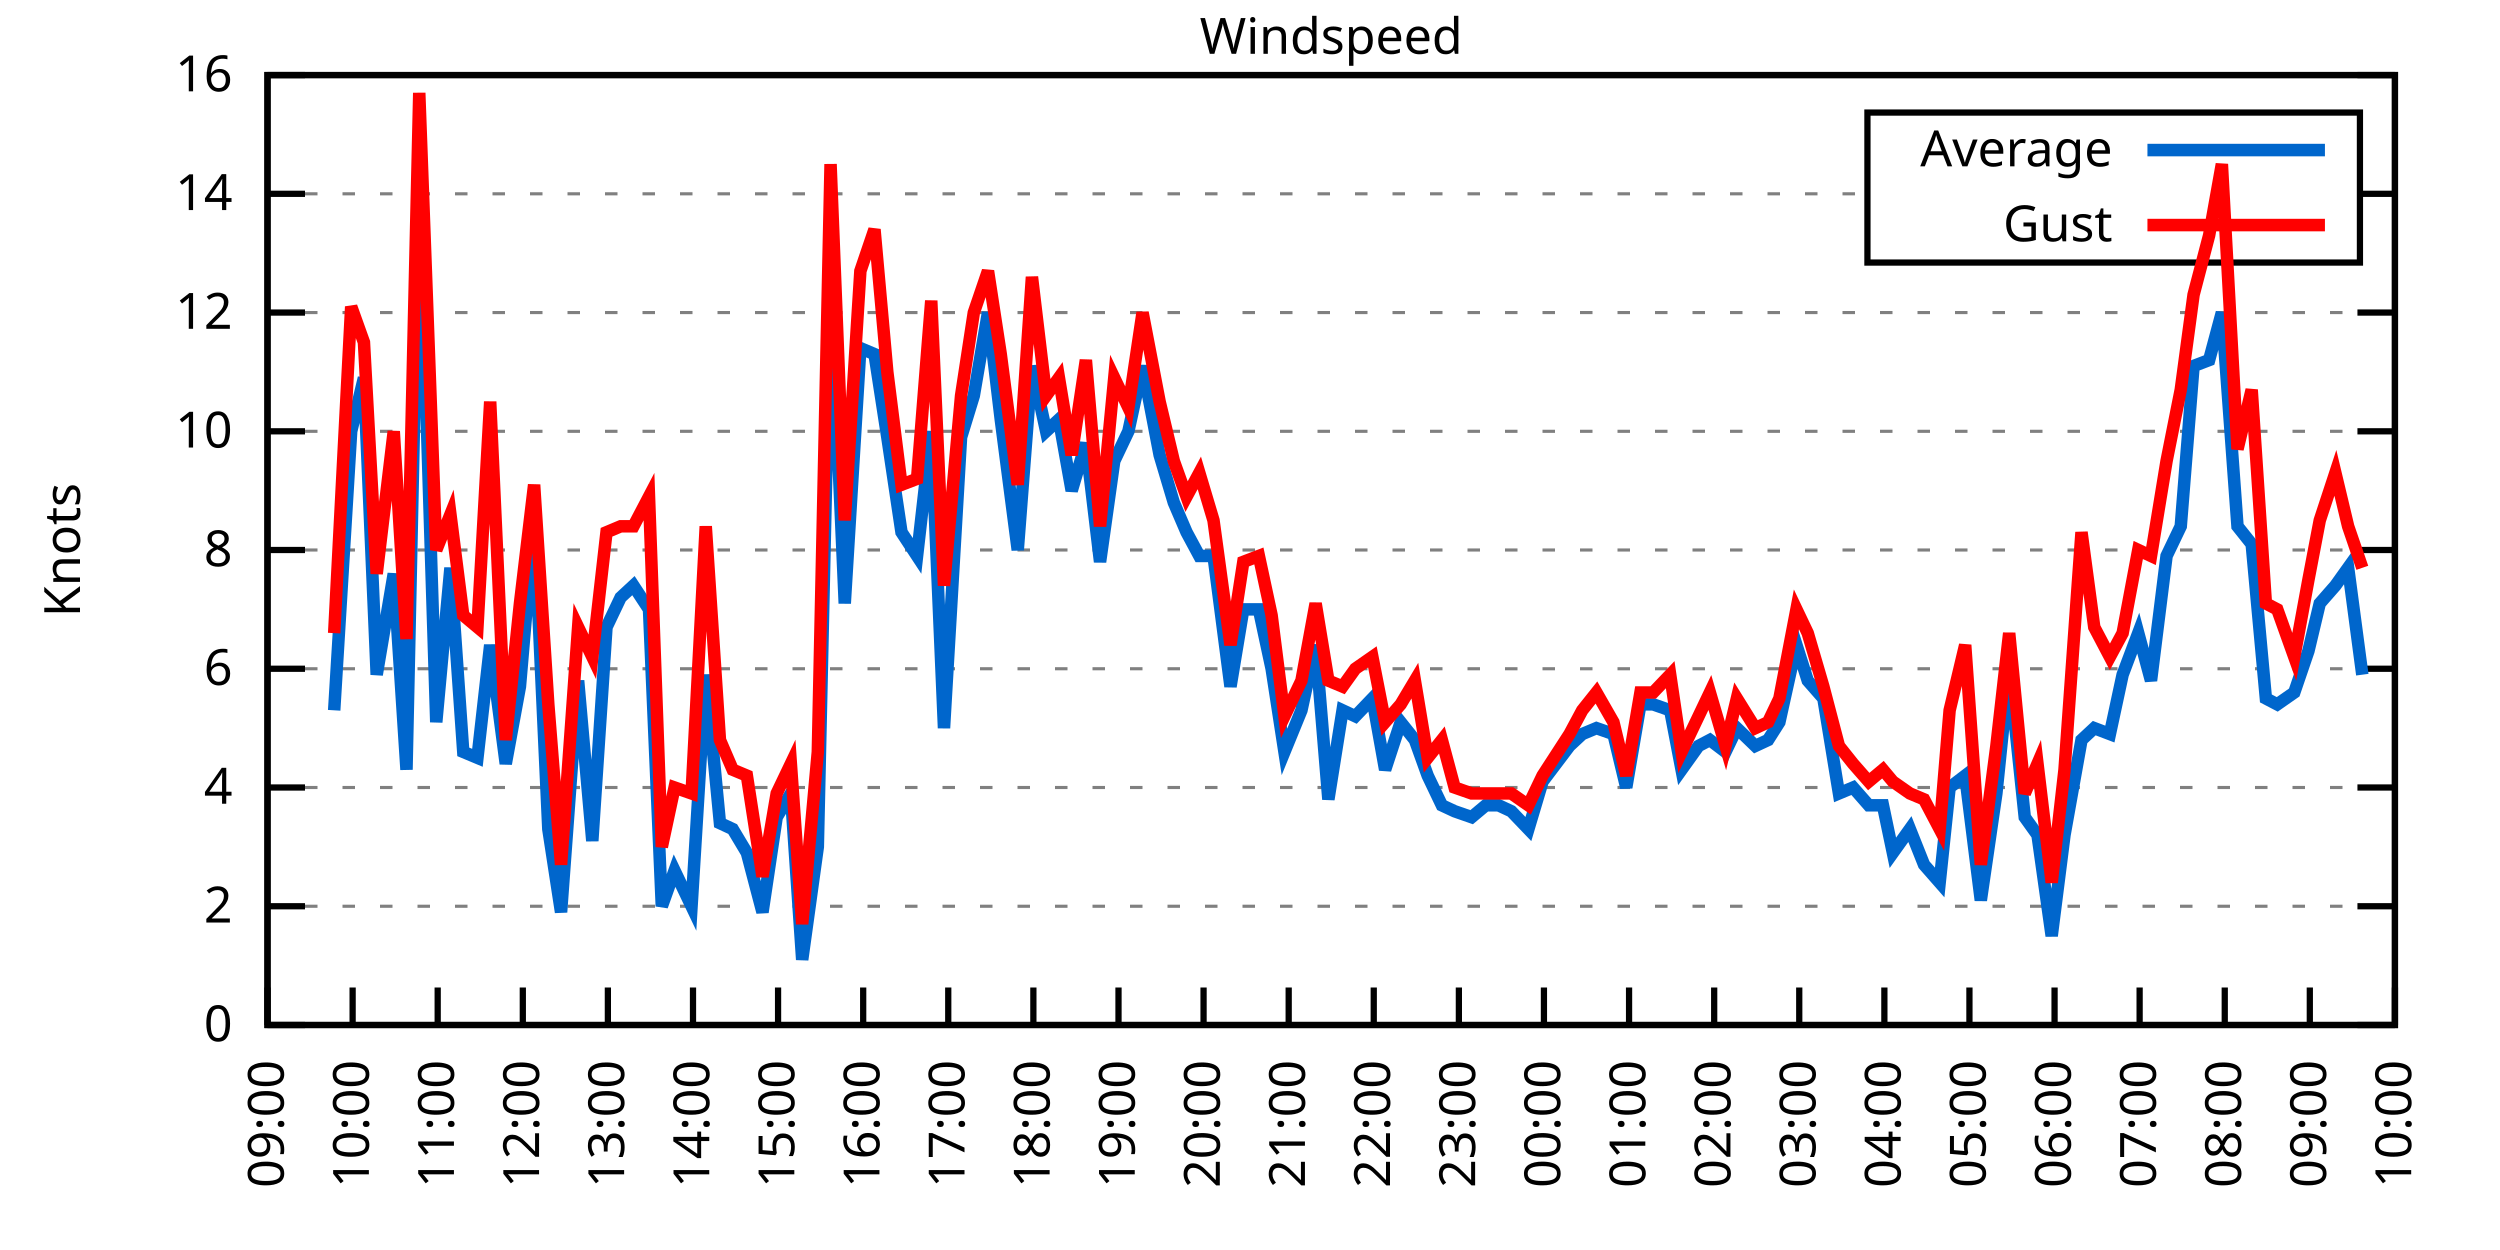
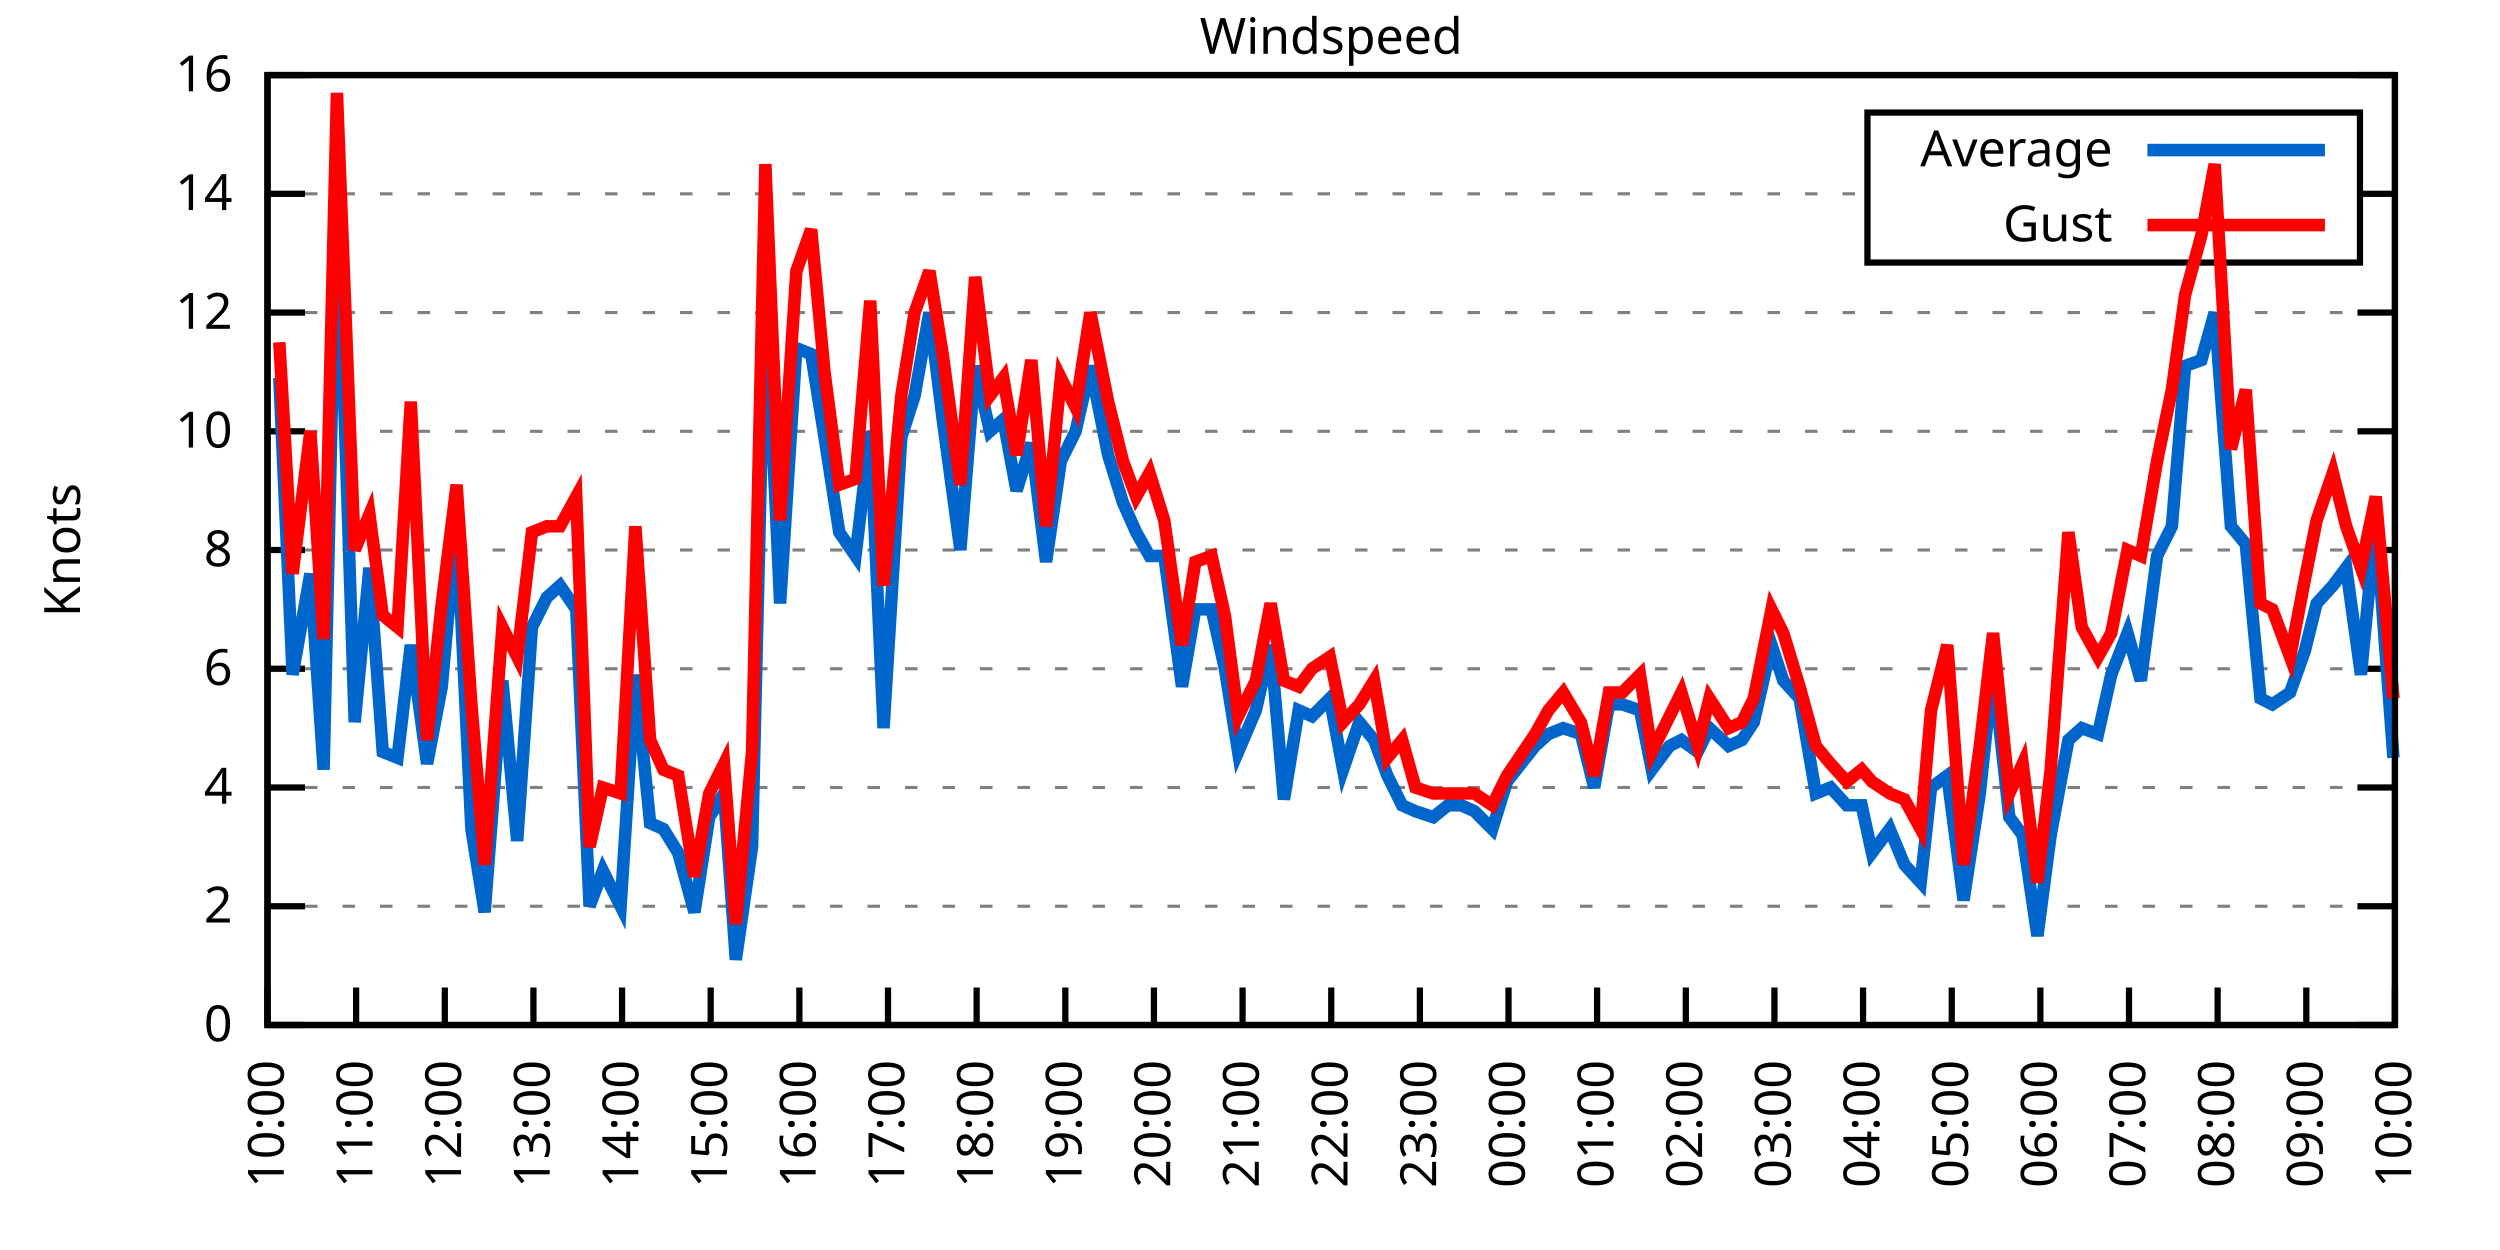
<svg xmlns="http://www.w3.org/2000/svg" xmlns:xlink="http://www.w3.org/1999/xlink" width="400" height="200" viewBox="0 0 400 200">
  <g id="gnuplot_canvas">
    <rect x="0" y="0" width="400" height="200" fill="none" />
    <defs>
      <circle id="gpDot" r="0.5" stroke-width="0.5" stroke="currentColor" />
      <path id="gpPt0" stroke-width="0.333" stroke="currentColor" d="M-1,0 h2 M0,-1 v2" />
      <path id="gpPt1" stroke-width="0.333" stroke="currentColor" d="M-1,-1 L1,1 M1,-1 L-1,1" />
      <path id="gpPt2" stroke-width="0.333" stroke="currentColor" d="M-1,0 L1,0 M0,-1 L0,1 M-1,-1 L1,1 M-1,1 L1,-1" />
      <rect id="gpPt3" stroke-width="0.333" stroke="currentColor" x="-1" y="-1" width="2" height="2" />
      <rect id="gpPt4" stroke-width="0.333" stroke="currentColor" fill="currentColor" x="-1" y="-1" width="2" height="2" />
      <circle id="gpPt5" stroke-width="0.333" stroke="currentColor" cx="0" cy="0" r="1" />
      <use xlink:href="#gpPt5" id="gpPt6" fill="currentColor" stroke="none" />
      <path id="gpPt7" stroke-width="0.333" stroke="currentColor" d="M0,-1.33 L-1.33,0.67 L1.33,0.67 z" />
      <use xlink:href="#gpPt7" id="gpPt8" fill="currentColor" stroke="none" />
      <use xlink:href="#gpPt7" id="gpPt9" stroke="currentColor" transform="rotate(180)" />
      <use xlink:href="#gpPt9" id="gpPt10" fill="currentColor" stroke="none" />
      <use xlink:href="#gpPt3" id="gpPt11" stroke="currentColor" transform="rotate(45)" />
      <use xlink:href="#gpPt11" id="gpPt12" fill="currentColor" stroke="none" />
      <path id="gpPt13" stroke-width="0.333" stroke="currentColor" d="M0,1.330 L1.265,0.411 L0.782,-1.067 L-0.782,-1.076 L-1.265,0.411 z" />
      <use xlink:href="#gpPt13" id="gpPt14" fill="currentColor" stroke="none" />
      <filter id="textbox" filterUnits="objectBoundingBox" x="0" y="0" height="1" width="1">
        <feFlood flood-color="white" flood-opacity="1" result="bgnd" />
        <feComposite in="SourceGraphic" in2="bgnd" operator="atop" />
      </filter>
      <filter id="greybox" filterUnits="objectBoundingBox" x="0" y="0" height="1" width="1">
        <feFlood flood-color="lightgrey" flood-opacity="1" result="grey" />
        <feComposite in="SourceGraphic" in2="grey" operator="atop" />
      </filter>
    </defs>
    <g fill="none" color="white" stroke="currentColor" stroke-width="1.00" stroke-linecap="butt" stroke-linejoin="miter">
</g>
    <g fill="none" color="black" stroke="currentColor" stroke-width="1.00" stroke-linecap="butt" stroke-linejoin="miter">
      <g stroke="none" shape-rendering="crispEdges">
        <polygon fill="rgb(255, 255, 255)" points="42.80,164.00 383.18,164.00 383.18,12.02 42.80,12.02 " />
      </g>
    </g>
    <g fill="none" color="black" stroke="currentColor" stroke-width="1.00" stroke-linecap="butt" stroke-linejoin="miter">
</g>
    <g fill="none" color="black" stroke="black" stroke-width="0.50" stroke-linecap="butt" stroke-linejoin="miter">
</g>
    <g fill="none" color="gray" stroke="currentColor" stroke-width="0.50" stroke-linecap="butt" stroke-linejoin="miter">
      <path stroke="gray" stroke-dasharray="2,4" class="gridline" d="M42.80,164.00 L383.19,164.00  " />
    </g>
    <g fill="none" color="gray" stroke="gray" stroke-width="1.00" stroke-linecap="butt" stroke-linejoin="miter">
</g>
    <g fill="none" color="black" stroke="currentColor" stroke-width="1.00" stroke-linecap="butt" stroke-linejoin="miter">
      <path stroke="black" d="M42.80,164.00 L48.80,164.00 M383.19,164.00 L377.19,164.00  " />
      <g transform="translate(37.20,166.60)" stroke="none" fill="black" font-family="Sans" font-size="8.00" text-anchor="end">
        <text>
          <tspan font-family="Sans"> 0</tspan>
        </text>
      </g>
    </g>
    <g fill="none" color="black" stroke="currentColor" stroke-width="1.00" stroke-linecap="butt" stroke-linejoin="miter">
</g>
    <g fill="none" color="black" stroke="black" stroke-width="0.50" stroke-linecap="butt" stroke-linejoin="miter">
</g>
    <g fill="none" color="gray" stroke="currentColor" stroke-width="0.50" stroke-linecap="butt" stroke-linejoin="miter">
      <path stroke="gray" stroke-dasharray="2,4" class="gridline" d="M42.80,145.00 L383.19,145.00  " />
    </g>
    <g fill="none" color="gray" stroke="gray" stroke-width="1.00" stroke-linecap="butt" stroke-linejoin="miter">
</g>
    <g fill="none" color="black" stroke="currentColor" stroke-width="1.00" stroke-linecap="butt" stroke-linejoin="miter">
      <path stroke="black" d="M42.80,145.00 L48.80,145.00 M383.19,145.00 L377.19,145.00  " />
      <g transform="translate(37.20,147.60)" stroke="none" fill="black" font-family="Sans" font-size="8.00" text-anchor="end">
        <text>
          <tspan font-family="Sans"> 2</tspan>
        </text>
      </g>
    </g>
    <g fill="none" color="black" stroke="currentColor" stroke-width="1.00" stroke-linecap="butt" stroke-linejoin="miter">
</g>
    <g fill="none" color="black" stroke="black" stroke-width="0.50" stroke-linecap="butt" stroke-linejoin="miter">
</g>
    <g fill="none" color="gray" stroke="currentColor" stroke-width="0.50" stroke-linecap="butt" stroke-linejoin="miter">
      <path stroke="gray" stroke-dasharray="2,4" class="gridline" d="M42.80,126.00 L383.19,126.00  " />
    </g>
    <g fill="none" color="gray" stroke="gray" stroke-width="1.00" stroke-linecap="butt" stroke-linejoin="miter">
</g>
    <g fill="none" color="black" stroke="currentColor" stroke-width="1.00" stroke-linecap="butt" stroke-linejoin="miter">
      <path stroke="black" d="M42.80,126.00 L48.80,126.00 M383.19,126.00 L377.19,126.00  " />
      <g transform="translate(37.20,128.60)" stroke="none" fill="black" font-family="Sans" font-size="8.00" text-anchor="end">
        <text>
          <tspan font-family="Sans"> 4</tspan>
        </text>
      </g>
    </g>
    <g fill="none" color="black" stroke="currentColor" stroke-width="1.00" stroke-linecap="butt" stroke-linejoin="miter">
</g>
    <g fill="none" color="black" stroke="black" stroke-width="0.50" stroke-linecap="butt" stroke-linejoin="miter">
</g>
    <g fill="none" color="gray" stroke="currentColor" stroke-width="0.50" stroke-linecap="butt" stroke-linejoin="miter">
      <path stroke="gray" stroke-dasharray="2,4" class="gridline" d="M42.80,107.00 L383.19,107.00  " />
    </g>
    <g fill="none" color="gray" stroke="gray" stroke-width="1.00" stroke-linecap="butt" stroke-linejoin="miter">
</g>
    <g fill="none" color="black" stroke="currentColor" stroke-width="1.00" stroke-linecap="butt" stroke-linejoin="miter">
      <path stroke="black" d="M42.80,107.00 L48.80,107.00 M383.19,107.00 L377.19,107.00  " />
      <g transform="translate(37.20,109.60)" stroke="none" fill="black" font-family="Sans" font-size="8.00" text-anchor="end">
        <text>
          <tspan font-family="Sans"> 6</tspan>
        </text>
      </g>
    </g>
    <g fill="none" color="black" stroke="currentColor" stroke-width="1.00" stroke-linecap="butt" stroke-linejoin="miter">
</g>
    <g fill="none" color="black" stroke="black" stroke-width="0.50" stroke-linecap="butt" stroke-linejoin="miter">
</g>
    <g fill="none" color="gray" stroke="currentColor" stroke-width="0.50" stroke-linecap="butt" stroke-linejoin="miter">
      <path stroke="gray" stroke-dasharray="2,4" class="gridline" d="M42.80,88.00 L383.19,88.00  " />
    </g>
    <g fill="none" color="gray" stroke="gray" stroke-width="1.00" stroke-linecap="butt" stroke-linejoin="miter">
</g>
    <g fill="none" color="black" stroke="currentColor" stroke-width="1.00" stroke-linecap="butt" stroke-linejoin="miter">
      <path stroke="black" d="M42.80,88.00 L48.80,88.00 M383.19,88.00 L377.19,88.00  " />
      <g transform="translate(37.20,90.60)" stroke="none" fill="black" font-family="Sans" font-size="8.00" text-anchor="end">
        <text>
          <tspan font-family="Sans"> 8</tspan>
        </text>
      </g>
    </g>
    <g fill="none" color="black" stroke="currentColor" stroke-width="1.00" stroke-linecap="butt" stroke-linejoin="miter">
</g>
    <g fill="none" color="black" stroke="black" stroke-width="0.50" stroke-linecap="butt" stroke-linejoin="miter">
</g>
    <g fill="none" color="gray" stroke="currentColor" stroke-width="0.50" stroke-linecap="butt" stroke-linejoin="miter">
      <path stroke="gray" stroke-dasharray="2,4" class="gridline" d="M42.80,69.01 L383.19,69.01  " />
    </g>
    <g fill="none" color="gray" stroke="gray" stroke-width="1.00" stroke-linecap="butt" stroke-linejoin="miter">
</g>
    <g fill="none" color="black" stroke="currentColor" stroke-width="1.00" stroke-linecap="butt" stroke-linejoin="miter">
      <path stroke="black" d="M42.80,69.01 L48.80,69.01 M383.19,69.01 L377.19,69.01  " />
      <g transform="translate(37.20,71.61)" stroke="none" fill="black" font-family="Sans" font-size="8.00" text-anchor="end">
        <text>
          <tspan font-family="Sans"> 10</tspan>
        </text>
      </g>
    </g>
    <g fill="none" color="black" stroke="currentColor" stroke-width="1.00" stroke-linecap="butt" stroke-linejoin="miter">
</g>
    <g fill="none" color="black" stroke="black" stroke-width="0.50" stroke-linecap="butt" stroke-linejoin="miter">
</g>
    <g fill="none" color="gray" stroke="currentColor" stroke-width="0.50" stroke-linecap="butt" stroke-linejoin="miter">
      <path stroke="gray" stroke-dasharray="2,4" class="gridline" d="M42.80,50.01 L383.19,50.01  " />
    </g>
    <g fill="none" color="gray" stroke="gray" stroke-width="1.00" stroke-linecap="butt" stroke-linejoin="miter">
</g>
    <g fill="none" color="black" stroke="currentColor" stroke-width="1.00" stroke-linecap="butt" stroke-linejoin="miter">
      <path stroke="black" d="M42.80,50.01 L48.80,50.01 M383.19,50.01 L377.19,50.01  " />
      <g transform="translate(37.20,52.61)" stroke="none" fill="black" font-family="Sans" font-size="8.00" text-anchor="end">
        <text>
          <tspan font-family="Sans"> 12</tspan>
        </text>
      </g>
    </g>
    <g fill="none" color="black" stroke="currentColor" stroke-width="1.00" stroke-linecap="butt" stroke-linejoin="miter">
</g>
    <g fill="none" color="black" stroke="black" stroke-width="0.50" stroke-linecap="butt" stroke-linejoin="miter">
</g>
    <g fill="none" color="gray" stroke="currentColor" stroke-width="0.50" stroke-linecap="butt" stroke-linejoin="miter">
      <path stroke="gray" stroke-dasharray="2,4" class="gridline" d="M42.80,31.01 L298.79,31.01 M377.59,31.01 L383.19,31.01  " />
    </g>
    <g fill="none" color="gray" stroke="gray" stroke-width="1.00" stroke-linecap="butt" stroke-linejoin="miter">
</g>
    <g fill="none" color="black" stroke="currentColor" stroke-width="1.00" stroke-linecap="butt" stroke-linejoin="miter">
      <path stroke="black" d="M42.80,31.01 L48.80,31.01 M383.19,31.01 L377.19,31.01  " />
      <g transform="translate(37.20,33.61)" stroke="none" fill="black" font-family="Sans" font-size="8.00" text-anchor="end">
        <text>
          <tspan font-family="Sans"> 14</tspan>
        </text>
      </g>
    </g>
    <g fill="none" color="black" stroke="currentColor" stroke-width="1.00" stroke-linecap="butt" stroke-linejoin="miter">
</g>
    <g fill="none" color="black" stroke="black" stroke-width="0.50" stroke-linecap="butt" stroke-linejoin="miter">
</g>
    <g fill="none" color="gray" stroke="currentColor" stroke-width="0.50" stroke-linecap="butt" stroke-linejoin="miter">
      <path stroke="gray" stroke-dasharray="2,4" class="gridline" d="M42.80,12.01 L383.19,12.01  " />
    </g>
    <g fill="none" color="gray" stroke="gray" stroke-width="1.00" stroke-linecap="butt" stroke-linejoin="miter">
</g>
    <g fill="none" color="black" stroke="currentColor" stroke-width="1.00" stroke-linecap="butt" stroke-linejoin="miter">
      <path stroke="black" d="M42.80,12.01 L48.80,12.01 M383.19,12.01 L377.19,12.01  " />
      <g transform="translate(37.20,14.61)" stroke="none" fill="black" font-family="Sans" font-size="8.00" text-anchor="end">
        <text>
          <tspan font-family="Sans"> 16</tspan>
        </text>
      </g>
    </g>
    <g fill="none" color="black" stroke="currentColor" stroke-width="1.00" stroke-linecap="butt" stroke-linejoin="miter">
      <path stroke="black" d="M42.80,164.00 L42.80,158.00  " />
      <g transform="translate(45.40,169.60) rotate(270.00)" stroke="none" fill="black" font-family="Sans" font-size="8.00" text-anchor="end">
        <text>
-           <tspan font-family="Sans">09:00</tspan>
-         </text>
-       </g>
-     </g>
-     <g fill="none" color="black" stroke="currentColor" stroke-width="1.00" stroke-linecap="butt" stroke-linejoin="miter">
-       <path stroke="black" d="M56.42,164.00 L56.42,158.00  " />
-       <g transform="translate(59.02,169.60) rotate(270.00)" stroke="none" fill="black" font-family="Sans" font-size="8.00" text-anchor="end">
-         <text>
          <tspan font-family="Sans">10:00</tspan>
        </text>
      </g>
    </g>
    <g fill="none" color="black" stroke="currentColor" stroke-width="1.00" stroke-linecap="butt" stroke-linejoin="miter">
-       <path stroke="black" d="M70.03,164.00 L70.03,158.00  " />
-       <g transform="translate(72.63,169.60) rotate(270.00)" stroke="none" fill="black" font-family="Sans" font-size="8.00" text-anchor="end">
+       <path stroke="black" d="M56.98,164.00 L56.98,158.00  " />
+       <g transform="translate(59.58,169.60) rotate(270.00)" stroke="none" fill="black" font-family="Sans" font-size="8.00" text-anchor="end">
        <text>
          <tspan font-family="Sans">11:00</tspan>
        </text>
      </g>
    </g>
    <g fill="none" color="black" stroke="currentColor" stroke-width="1.00" stroke-linecap="butt" stroke-linejoin="miter">
-       <path stroke="black" d="M83.65,164.00 L83.65,158.00  " />
-       <g transform="translate(86.25,169.60) rotate(270.00)" stroke="none" fill="black" font-family="Sans" font-size="8.00" text-anchor="end">
+       <path stroke="black" d="M71.17,164.00 L71.17,158.00  " />
+       <g transform="translate(73.77,169.60) rotate(270.00)" stroke="none" fill="black" font-family="Sans" font-size="8.00" text-anchor="end">
        <text>
          <tspan font-family="Sans">12:00</tspan>
        </text>
      </g>
    </g>
    <g fill="none" color="black" stroke="currentColor" stroke-width="1.00" stroke-linecap="butt" stroke-linejoin="miter">
-       <path stroke="black" d="M97.26,164.00 L97.26,158.00  " />
-       <g transform="translate(99.86,169.60) rotate(270.00)" stroke="none" fill="black" font-family="Sans" font-size="8.00" text-anchor="end">
+       <path stroke="black" d="M85.35,164.00 L85.35,158.00  " />
+       <g transform="translate(87.95,169.60) rotate(270.00)" stroke="none" fill="black" font-family="Sans" font-size="8.00" text-anchor="end">
        <text>
          <tspan font-family="Sans">13:00</tspan>
        </text>
      </g>
    </g>
    <g fill="none" color="black" stroke="currentColor" stroke-width="1.00" stroke-linecap="butt" stroke-linejoin="miter">
-       <path stroke="black" d="M110.88,164.00 L110.88,158.00  " />
-       <g transform="translate(113.48,169.60) rotate(270.00)" stroke="none" fill="black" font-family="Sans" font-size="8.00" text-anchor="end">
+       <path stroke="black" d="M99.53,164.00 L99.53,158.00  " />
+       <g transform="translate(102.13,169.60) rotate(270.00)" stroke="none" fill="black" font-family="Sans" font-size="8.00" text-anchor="end">
        <text>
          <tspan font-family="Sans">14:00</tspan>
        </text>
      </g>
    </g>
    <g fill="none" color="black" stroke="currentColor" stroke-width="1.00" stroke-linecap="butt" stroke-linejoin="miter">
-       <path stroke="black" d="M124.49,164.00 L124.49,158.00  " />
-       <g transform="translate(127.09,169.60) rotate(270.00)" stroke="none" fill="black" font-family="Sans" font-size="8.00" text-anchor="end">
+       <path stroke="black" d="M113.71,164.00 L113.71,158.00  " />
+       <g transform="translate(116.31,169.60) rotate(270.00)" stroke="none" fill="black" font-family="Sans" font-size="8.00" text-anchor="end">
        <text>
          <tspan font-family="Sans">15:00</tspan>
        </text>
      </g>
    </g>
    <g fill="none" color="black" stroke="currentColor" stroke-width="1.00" stroke-linecap="butt" stroke-linejoin="miter">
-       <path stroke="black" d="M138.11,164.00 L138.11,158.00  " />
-       <g transform="translate(140.71,169.60) rotate(270.00)" stroke="none" fill="black" font-family="Sans" font-size="8.00" text-anchor="end">
+       <path stroke="black" d="M127.90,164.00 L127.90,158.00  " />
+       <g transform="translate(130.50,169.60) rotate(270.00)" stroke="none" fill="black" font-family="Sans" font-size="8.00" text-anchor="end">
        <text>
          <tspan font-family="Sans">16:00</tspan>
        </text>
      </g>
    </g>
    <g fill="none" color="black" stroke="currentColor" stroke-width="1.00" stroke-linecap="butt" stroke-linejoin="miter">
-       <path stroke="black" d="M151.72,164.00 L151.72,158.00  " />
-       <g transform="translate(154.32,169.60) rotate(270.00)" stroke="none" fill="black" font-family="Sans" font-size="8.00" text-anchor="end">
+       <path stroke="black" d="M142.08,164.00 L142.08,158.00  " />
+       <g transform="translate(144.68,169.60) rotate(270.00)" stroke="none" fill="black" font-family="Sans" font-size="8.00" text-anchor="end">
        <text>
          <tspan font-family="Sans">17:00</tspan>
        </text>
      </g>
    </g>
    <g fill="none" color="black" stroke="currentColor" stroke-width="1.00" stroke-linecap="butt" stroke-linejoin="miter">
-       <path stroke="black" d="M165.34,164.00 L165.34,158.00  " />
-       <g transform="translate(167.94,169.60) rotate(270.00)" stroke="none" fill="black" font-family="Sans" font-size="8.00" text-anchor="end">
+       <path stroke="black" d="M156.26,164.00 L156.26,158.00  " />
+       <g transform="translate(158.86,169.60) rotate(270.00)" stroke="none" fill="black" font-family="Sans" font-size="8.00" text-anchor="end">
        <text>
          <tspan font-family="Sans">18:00</tspan>
        </text>
      </g>
    </g>
    <g fill="none" color="black" stroke="currentColor" stroke-width="1.00" stroke-linecap="butt" stroke-linejoin="miter">
-       <path stroke="black" d="M178.96,164.00 L178.96,158.00  " />
-       <g transform="translate(181.56,169.60) rotate(270.00)" stroke="none" fill="black" font-family="Sans" font-size="8.00" text-anchor="end">
+       <path stroke="black" d="M170.45,164.00 L170.45,158.00  " />
+       <g transform="translate(173.05,169.60) rotate(270.00)" stroke="none" fill="black" font-family="Sans" font-size="8.00" text-anchor="end">
        <text>
          <tspan font-family="Sans">19:00</tspan>
        </text>
      </g>
    </g>
    <g fill="none" color="black" stroke="currentColor" stroke-width="1.00" stroke-linecap="butt" stroke-linejoin="miter">
-       <path stroke="black" d="M192.57,164.00 L192.57,158.00  " />
-       <g transform="translate(195.17,169.60) rotate(270.00)" stroke="none" fill="black" font-family="Sans" font-size="8.00" text-anchor="end">
+       <path stroke="black" d="M184.63,164.00 L184.63,158.00  " />
+       <g transform="translate(187.23,169.60) rotate(270.00)" stroke="none" fill="black" font-family="Sans" font-size="8.00" text-anchor="end">
        <text>
          <tspan font-family="Sans">20:00</tspan>
        </text>
      </g>
    </g>
    <g fill="none" color="black" stroke="currentColor" stroke-width="1.00" stroke-linecap="butt" stroke-linejoin="miter">
-       <path stroke="black" d="M206.19,164.00 L206.19,158.00  " />
-       <g transform="translate(208.79,169.60) rotate(270.00)" stroke="none" fill="black" font-family="Sans" font-size="8.00" text-anchor="end">
+       <path stroke="black" d="M198.81,164.00 L198.81,158.00  " />
+       <g transform="translate(201.41,169.60) rotate(270.00)" stroke="none" fill="black" font-family="Sans" font-size="8.00" text-anchor="end">
        <text>
          <tspan font-family="Sans">21:00</tspan>
        </text>
      </g>
    </g>
    <g fill="none" color="black" stroke="currentColor" stroke-width="1.00" stroke-linecap="butt" stroke-linejoin="miter">
-       <path stroke="black" d="M219.80,164.00 L219.80,158.00  " />
-       <g transform="translate(222.40,169.60) rotate(270.00)" stroke="none" fill="black" font-family="Sans" font-size="8.00" text-anchor="end">
+       <path stroke="black" d="M213.00,164.00 L213.00,158.00  " />
+       <g transform="translate(215.60,169.60) rotate(270.00)" stroke="none" fill="black" font-family="Sans" font-size="8.00" text-anchor="end">
        <text>
          <tspan font-family="Sans">22:00</tspan>
        </text>
      </g>
    </g>
    <g fill="none" color="black" stroke="currentColor" stroke-width="1.00" stroke-linecap="butt" stroke-linejoin="miter">
-       <path stroke="black" d="M233.42,164.00 L233.42,158.00  " />
-       <g transform="translate(236.02,169.60) rotate(270.00)" stroke="none" fill="black" font-family="Sans" font-size="8.00" text-anchor="end">
+       <path stroke="black" d="M227.18,164.00 L227.18,158.00  " />
+       <g transform="translate(229.78,169.60) rotate(270.00)" stroke="none" fill="black" font-family="Sans" font-size="8.00" text-anchor="end">
        <text>
          <tspan font-family="Sans">23:00</tspan>
        </text>
      </g>
    </g>
    <g fill="none" color="black" stroke="currentColor" stroke-width="1.00" stroke-linecap="butt" stroke-linejoin="miter">
-       <path stroke="black" d="M247.03,164.00 L247.03,158.00  " />
-       <g transform="translate(249.63,169.60) rotate(270.00)" stroke="none" fill="black" font-family="Sans" font-size="8.00" text-anchor="end">
+       <path stroke="black" d="M241.36,164.00 L241.36,158.00  " />
+       <g transform="translate(243.96,169.60) rotate(270.00)" stroke="none" fill="black" font-family="Sans" font-size="8.00" text-anchor="end">
        <text>
          <tspan font-family="Sans">00:00</tspan>
        </text>
      </g>
    </g>
    <g fill="none" color="black" stroke="currentColor" stroke-width="1.00" stroke-linecap="butt" stroke-linejoin="miter">
-       <path stroke="black" d="M260.65,164.00 L260.65,158.00  " />
-       <g transform="translate(263.25,169.60) rotate(270.00)" stroke="none" fill="black" font-family="Sans" font-size="8.00" text-anchor="end">
+       <path stroke="black" d="M255.54,164.00 L255.54,158.00  " />
+       <g transform="translate(258.14,169.60) rotate(270.00)" stroke="none" fill="black" font-family="Sans" font-size="8.00" text-anchor="end">
        <text>
          <tspan font-family="Sans">01:00</tspan>
        </text>
      </g>
    </g>
    <g fill="none" color="black" stroke="currentColor" stroke-width="1.00" stroke-linecap="butt" stroke-linejoin="miter">
-       <path stroke="black" d="M274.27,164.00 L274.27,158.00  " />
-       <g transform="translate(276.87,169.60) rotate(270.00)" stroke="none" fill="black" font-family="Sans" font-size="8.00" text-anchor="end">
+       <path stroke="black" d="M269.73,164.00 L269.73,158.00  " />
+       <g transform="translate(272.33,169.60) rotate(270.00)" stroke="none" fill="black" font-family="Sans" font-size="8.00" text-anchor="end">
        <text>
          <tspan font-family="Sans">02:00</tspan>
        </text>
      </g>
    </g>
    <g fill="none" color="black" stroke="currentColor" stroke-width="1.00" stroke-linecap="butt" stroke-linejoin="miter">
-       <path stroke="black" d="M287.88,164.00 L287.88,158.00  " />
-       <g transform="translate(290.48,169.60) rotate(270.00)" stroke="none" fill="black" font-family="Sans" font-size="8.00" text-anchor="end">
+       <path stroke="black" d="M283.91,164.00 L283.91,158.00  " />
+       <g transform="translate(286.51,169.60) rotate(270.00)" stroke="none" fill="black" font-family="Sans" font-size="8.00" text-anchor="end">
        <text>
          <tspan font-family="Sans">03:00</tspan>
        </text>
      </g>
    </g>
    <g fill="none" color="black" stroke="currentColor" stroke-width="1.00" stroke-linecap="butt" stroke-linejoin="miter">
-       <path stroke="black" d="M301.50,164.00 L301.50,158.00  " />
-       <g transform="translate(304.10,169.60) rotate(270.00)" stroke="none" fill="black" font-family="Sans" font-size="8.00" text-anchor="end">
+       <path stroke="black" d="M298.09,164.00 L298.09,158.00  " />
+       <g transform="translate(300.69,169.60) rotate(270.00)" stroke="none" fill="black" font-family="Sans" font-size="8.00" text-anchor="end">
        <text>
          <tspan font-family="Sans">04:00</tspan>
        </text>
      </g>
    </g>
    <g fill="none" color="black" stroke="currentColor" stroke-width="1.00" stroke-linecap="butt" stroke-linejoin="miter">
-       <path stroke="black" d="M315.11,164.00 L315.11,158.00  " />
-       <g transform="translate(317.71,169.60) rotate(270.00)" stroke="none" fill="black" font-family="Sans" font-size="8.00" text-anchor="end">
+       <path stroke="black" d="M312.28,164.00 L312.28,158.00  " />
+       <g transform="translate(314.88,169.60) rotate(270.00)" stroke="none" fill="black" font-family="Sans" font-size="8.00" text-anchor="end">
        <text>
          <tspan font-family="Sans">05:00</tspan>
        </text>
      </g>
    </g>
    <g fill="none" color="black" stroke="currentColor" stroke-width="1.00" stroke-linecap="butt" stroke-linejoin="miter">
-       <path stroke="black" d="M328.73,164.00 L328.73,158.00  " />
-       <g transform="translate(331.33,169.60) rotate(270.00)" stroke="none" fill="black" font-family="Sans" font-size="8.00" text-anchor="end">
+       <path stroke="black" d="M326.46,164.00 L326.46,158.00  " />
+       <g transform="translate(329.06,169.60) rotate(270.00)" stroke="none" fill="black" font-family="Sans" font-size="8.00" text-anchor="end">
        <text>
          <tspan font-family="Sans">06:00</tspan>
        </text>
      </g>
    </g>
    <g fill="none" color="black" stroke="currentColor" stroke-width="1.00" stroke-linecap="butt" stroke-linejoin="miter">
-       <path stroke="black" d="M342.34,164.00 L342.34,158.00  " />
-       <g transform="translate(344.94,169.60) rotate(270.00)" stroke="none" fill="black" font-family="Sans" font-size="8.00" text-anchor="end">
+       <path stroke="black" d="M340.64,164.00 L340.64,158.00  " />
+       <g transform="translate(343.24,169.60) rotate(270.00)" stroke="none" fill="black" font-family="Sans" font-size="8.00" text-anchor="end">
        <text>
          <tspan font-family="Sans">07:00</tspan>
        </text>
      </g>
    </g>
    <g fill="none" color="black" stroke="currentColor" stroke-width="1.00" stroke-linecap="butt" stroke-linejoin="miter">
-       <path stroke="black" d="M355.96,164.00 L355.96,158.00  " />
-       <g transform="translate(358.56,169.60) rotate(270.00)" stroke="none" fill="black" font-family="Sans" font-size="8.00" text-anchor="end">
+       <path stroke="black" d="M354.82,164.00 L354.82,158.00  " />
+       <g transform="translate(357.42,169.60) rotate(270.00)" stroke="none" fill="black" font-family="Sans" font-size="8.00" text-anchor="end">
        <text>
          <tspan font-family="Sans">08:00</tspan>
        </text>
      </g>
    </g>
    <g fill="none" color="black" stroke="currentColor" stroke-width="1.00" stroke-linecap="butt" stroke-linejoin="miter">
-       <path stroke="black" d="M369.57,164.00 L369.57,158.00  " />
-       <g transform="translate(372.17,169.60) rotate(270.00)" stroke="none" fill="black" font-family="Sans" font-size="8.00" text-anchor="end">
+       <path stroke="black" d="M369.01,164.00 L369.01,158.00  " />
+       <g transform="translate(371.61,169.60) rotate(270.00)" stroke="none" fill="black" font-family="Sans" font-size="8.00" text-anchor="end">
        <text>
          <tspan font-family="Sans">09:00</tspan>
        </text>
      </g>
    </g>
    <g fill="none" color="black" stroke="currentColor" stroke-width="1.00" stroke-linecap="butt" stroke-linejoin="miter">
      <path stroke="black" d="M383.19,164.00 L383.19,158.00  " />
      <g transform="translate(385.79,169.60) rotate(270.00)" stroke="none" fill="black" font-family="Sans" font-size="8.00" text-anchor="end">
        <text>
          <tspan font-family="Sans">10:00</tspan>
        </text>
      </g>
    </g>
    <g fill="none" color="black" stroke="currentColor" stroke-width="1.00" stroke-linecap="butt" stroke-linejoin="miter">
</g>
    <g fill="none" color="black" stroke="currentColor" stroke-width="1.00" stroke-linecap="butt" stroke-linejoin="miter">
      <path stroke="black" d="M42.80,12.01 L42.80,164.00 L383.19,164.00 L383.19,12.01 L42.80,12.01 Z  " />
    </g>
    <g fill="none" color="black" stroke="currentColor" stroke-width="1.00" stroke-linecap="butt" stroke-linejoin="miter">
</g>
    <g fill="none" color="black" stroke="currentColor" stroke-width="1.00" stroke-linecap="butt" stroke-linejoin="miter">
      <path stroke="black" d="M298.79,42.01 L298.79,18.01 L377.59,18.01 L377.59,42.01 L298.79,42.01 Z  " />
    </g>
    <g id="Windspeed_plot_1">
      <g fill="none" color="white" stroke="black" stroke-width="2.00" stroke-linecap="butt" stroke-linejoin="miter">
</g>
      <g fill="none" color="black" stroke="currentColor" stroke-width="2.00" stroke-linecap="butt" stroke-linejoin="miter">
        <g transform="translate(337.99,26.61)" stroke="none" fill="black" font-family="Sans" font-size="8.00" text-anchor="end">
          <text>
            <tspan font-family="Sans">Average</tspan>
          </text>
        </g>
      </g>
      <g fill="none" color="black" stroke="currentColor" stroke-width="2.00" stroke-linecap="butt" stroke-linejoin="miter">
-         <path stroke="rgb(  0, 102, 204)" d="M343.59,24.01 L371.99,24.01 M53.47,113.65 L56.19,69.01 L58.23,60.46 L60.27,107.95 L63.00,91.80 L65.04,123.15   L67.08,29.11 L69.80,115.55 L72.07,90.85 L74.12,120.30 L76.39,121.25 L78.43,103.20 L80.92,122.20 L83.19,109.85   L85.46,83.26 L87.73,132.65 L89.77,145.95 L92.50,108.90 L94.77,134.55 L97.04,100.35 L99.30,95.60 L101.35,93.70   L103.84,97.50 L105.89,145.00 L107.93,139.30 L110.65,145.00 L112.92,107.95 L115.19,131.70 L117.23,132.65 L119.50,136.45   L122.00,145.95 L124.27,130.75 L126.54,126.95 L128.35,153.55 L130.85,135.50 L132.89,45.26 L135.16,96.55 L137.66,55.71   L139.92,56.66 L141.97,69.96 L144.24,85.16 L146.73,88.95 L149.00,69.01 L151.04,116.50 L153.77,69.96 L155.81,63.31   L158.08,50.01 L160.12,67.11 L162.84,88.00 L165.11,58.56 L167.38,69.01 L169.43,67.11 L171.47,78.51 L173.74,70.91   L176.01,89.90 L178.28,73.76 L180.54,69.01 L182.81,58.56 L185.54,72.81 L187.81,80.41 L189.85,85.16 L191.89,88.95   L194.16,88.95 L196.88,109.85 L198.93,97.50 L201.42,97.50 L203.46,107.00 L205.51,120.30 L208.23,113.65 L210.50,103.20   L212.54,127.90 L214.81,113.65 L216.85,114.60 L219.58,111.75 L221.62,123.15 L224.11,115.55 L226.38,118.40 L228.43,124.10   L230.70,128.85 L232.74,129.80 L235.46,130.75 L237.73,128.85 L239.77,128.85 L241.81,129.80 L244.54,132.65 L246.81,125.05   L251.12,119.35 L253.16,117.45 L255.43,116.50 L258.15,117.45 L260.20,126.00 L262.47,112.70 L264.51,112.70 L267.23,113.65   L269.05,123.15 L271.77,119.35 L273.58,118.40 L276.08,120.30 L277.90,116.50 L280.85,119.35 L282.89,118.40 L284.70,115.55   L287.43,103.20 L289.24,108.90 L291.74,111.75 L294.23,126.95 L296.50,126.00 L299.00,128.85 L301.27,128.85 L302.86,136.45   L305.58,132.65 L307.85,138.35 L310.35,141.20 L311.94,126.00 L314.43,124.10 L316.93,144.05 L319.42,126.95 L321.47,107.00   L323.96,130.75 L326.00,133.60 L328.27,149.75 L330.32,133.60 L333.04,118.40 L335.08,116.50 L337.58,117.45 L339.62,107.95   L342.12,101.30 L344.16,108.90 L346.65,88.95 L348.92,84.21 L350.97,58.56 L353.46,57.61 L355.50,50.01 L358.00,84.21   L360.27,87.06 L362.54,111.75 L364.36,112.70 L367.08,110.80 L369.35,104.15 L371.16,96.55 L373.66,93.70 L375.70,90.85   L377.97,107.95  " />
+         <path stroke="rgb(  0, 102, 204)" d="M343.59,24.01 L371.99,24.01 M44.69,60.46 L46.82,107.95 L49.66,91.80 L51.78,123.15 L53.91,29.11 L56.75,115.55   L59.11,90.85 L61.24,120.30 L63.60,121.25 L65.73,103.20 L68.33,122.20 L70.69,109.85 L73.06,83.26 L75.42,132.65   L77.55,145.95 L80.38,108.90 L82.75,134.55 L85.11,100.35 L87.48,95.60 L89.60,93.70 L92.20,97.50 L94.33,145.00   L96.46,139.30 L99.30,145.00 L101.66,107.95 L104.02,131.70 L106.15,132.65 L108.51,136.45 L111.11,145.95 L113.48,130.75   L115.84,126.95 L117.73,153.55 L120.33,135.50 L122.46,45.26 L124.82,96.55 L127.42,55.71 L129.79,56.66 L131.92,69.96   L134.28,85.16 L136.88,88.95 L139.24,69.01 L141.37,116.50 L144.21,69.96 L146.34,63.31 L148.70,50.01 L150.83,67.11   L153.66,88.00 L156.03,58.56 L158.39,69.01 L160.52,67.11 L162.65,78.51 L165.01,70.91 L167.37,89.90 L169.74,73.76   L172.10,69.01 L174.46,58.56 L177.30,72.81 L179.67,80.41 L181.79,85.16 L183.92,88.95 L186.28,88.95 L189.12,109.85   L191.25,97.50 L193.85,97.50 L195.98,107.00 L198.10,120.30 L200.94,113.65 L203.30,103.20 L205.43,127.90 L207.79,113.65   L209.92,114.60 L212.76,111.75 L214.89,123.15 L217.49,115.55 L219.85,118.40 L221.98,124.10 L224.34,128.85 L226.47,129.80   L229.31,130.75 L231.67,128.85 L233.80,128.85 L235.92,129.80 L238.76,132.65 L241.12,125.05 L245.62,119.35 L247.74,117.45   L250.11,116.50 L252.94,117.45 L255.07,126.00 L257.43,112.70 L259.56,112.70 L262.40,113.65 L264.29,123.15 L267.13,119.35   L269.02,118.40 L271.62,120.30 L273.51,116.50 L276.58,119.35 L278.71,118.40 L280.60,115.55 L283.44,103.20 L285.33,108.90   L287.93,111.75 L290.53,126.95 L292.89,126.00 L295.49,128.85 L297.86,128.85 L299.51,136.45 L302.35,132.65 L304.71,138.35   L307.31,141.20 L308.97,126.00 L311.57,124.10 L314.17,144.05 L316.77,126.95 L318.89,107.00 L321.49,130.75 L323.62,133.60   L325.99,149.75 L328.11,133.60 L330.95,118.40 L333.08,116.50 L335.68,117.45 L337.80,107.95 L340.40,101.30 L342.53,108.90   L345.13,88.95 L347.50,84.21 L349.62,58.56 L352.22,57.61 L354.35,50.01 L356.95,84.21 L359.32,87.06 L361.68,111.75   L363.57,112.70 L366.41,110.80 L368.77,104.15 L370.66,96.55 L373.26,93.70 L375.39,90.85 L377.75,107.95 L380.12,83.26   L382.95,121.25  " />
      </g>
    </g>
    <g id="Windspeed_plot_2">
      <g fill="none" color="black" stroke="currentColor" stroke-width="2.00" stroke-linecap="butt" stroke-linejoin="miter">
        <g transform="translate(337.99,38.61)" stroke="none" fill="black" font-family="Sans" font-size="8.00" text-anchor="end">
          <text>
            <tspan font-family="Sans">Gust</tspan>
          </text>
        </g>
      </g>
      <g fill="none" color="black" stroke="currentColor" stroke-width="2.00" stroke-linecap="butt" stroke-linejoin="miter">
-         <path stroke="rgb(255,   0,   0)" d="M343.59,36.01 L371.99,36.01 M53.47,101.30 L56.19,49.06 L58.23,54.76 L60.27,91.80 L63.00,69.01 L65.04,102.25   L67.08,14.86 L69.80,88.00 L72.07,82.31 L74.12,98.45 L76.39,100.35 L78.43,64.26 L80.92,118.40 L83.19,96.55   L85.46,77.56 L87.73,112.70 L89.77,138.35 L92.50,100.35 L94.77,105.10 L97.04,85.16 L99.30,84.21 L101.35,84.21   L103.84,79.46 L105.89,135.50 L107.93,126.00 L110.65,126.95 L112.92,84.21 L115.19,118.40 L117.23,123.15 L119.50,124.10   L122.00,140.25 L124.27,126.95 L126.54,122.20 L128.35,147.85 L130.85,120.30 L132.89,26.26 L135.16,83.26 L137.66,43.36   L139.92,36.71 L141.97,59.51 L144.24,77.56 L146.73,76.61 L149.00,48.11 L151.04,93.70 L153.77,63.31 L155.81,50.01   L158.08,43.36 L160.12,56.66 L162.84,77.56 L165.11,44.31 L167.38,63.31 L169.43,60.46 L171.47,72.81 L173.74,57.61   L176.01,84.21 L178.28,60.46 L180.54,65.21 L182.81,50.01 L185.54,64.26 L187.81,73.76 L189.85,79.46 L191.89,75.66   L194.16,83.26 L196.88,103.20 L198.93,89.90 L201.42,88.95 L203.46,98.45 L205.51,114.60 L208.23,108.90 L210.50,96.55   L212.54,108.90 L214.81,109.85 L216.85,107.00 L219.58,105.10 L221.62,115.55 L224.11,112.70 L226.38,108.90 L228.43,121.25   L230.70,118.40 L232.74,126.00 L235.46,126.95 L237.73,126.95 L239.77,126.95 L241.81,126.95 L244.54,128.85 L246.81,124.10   L251.12,117.45 L253.16,113.65 L255.43,110.80 L258.15,115.55 L260.20,124.10 L262.47,110.80 L264.51,110.80 L267.23,107.95   L269.05,120.30 L271.77,114.60 L273.58,110.80 L276.08,119.35 L277.90,111.75 L280.85,116.50 L282.89,115.55 L284.70,111.75   L287.43,97.50 L289.24,101.30 L291.74,109.85 L294.23,119.35 L296.50,122.20 L299.00,125.05 L301.27,123.15 L302.86,125.05   L305.58,126.95 L307.85,127.90 L310.35,132.65 L311.94,113.65 L314.43,103.20 L316.93,138.35 L319.42,119.35 L321.47,101.30   L323.96,126.95 L326.00,122.20 L328.27,141.20 L330.32,123.15 L333.04,85.16 L335.08,100.35 L337.58,105.10 L339.62,101.30   L342.12,88.00 L344.16,88.95 L346.65,73.76 L348.92,62.36 L350.97,47.16 L353.46,37.66 L355.50,26.26 L358.00,71.86   L360.27,62.36 L362.54,96.55 L364.36,97.50 L367.08,105.10 L369.35,92.75 L371.16,83.26 L373.66,75.66 L375.70,84.21   L377.97,90.85  " />
+         <path stroke="rgb(255,   0,   0)" d="M343.59,36.01 L371.99,36.01 M44.69,54.76 L46.82,91.80 L49.66,69.01 L51.78,102.25 L53.91,14.86 L56.75,88.00   L59.11,82.31 L61.24,98.45 L63.60,100.35 L65.73,64.26 L68.33,118.40 L70.69,96.55 L73.06,77.56 L75.42,112.70   L77.55,138.35 L80.38,100.35 L82.75,105.10 L85.11,85.16 L87.48,84.21 L89.60,84.21 L92.20,79.46 L94.33,135.50   L96.46,126.00 L99.30,126.95 L101.66,84.21 L104.02,118.40 L106.15,123.15 L108.51,124.10 L111.11,140.25 L113.48,126.95   L115.84,122.20 L117.73,147.85 L120.33,120.30 L122.46,26.26 L124.82,83.26 L127.42,43.36 L129.79,36.71 L131.92,59.51   L134.28,77.56 L136.88,76.61 L139.24,48.11 L141.37,93.70 L144.21,63.31 L146.34,50.01 L148.70,43.36 L150.83,56.66   L153.66,77.56 L156.03,44.31 L158.39,63.31 L160.52,60.46 L162.65,72.81 L165.01,57.61 L167.37,84.21 L169.74,60.46   L172.10,65.21 L174.46,50.01 L177.30,64.26 L179.67,73.76 L181.79,79.46 L183.92,75.66 L186.28,83.26 L189.12,103.20   L191.25,89.90 L193.85,88.95 L195.98,98.45 L198.10,114.60 L200.94,108.90 L203.30,96.55 L205.43,108.90 L207.79,109.85   L209.92,107.00 L212.76,105.10 L214.89,115.55 L217.49,112.70 L219.85,108.90 L221.98,121.25 L224.34,118.40 L226.47,126.00   L229.31,126.95 L231.67,126.95 L233.80,126.95 L235.92,126.95 L238.76,128.85 L241.12,124.10 L245.62,117.45 L247.74,113.65   L250.11,110.80 L252.94,115.55 L255.07,124.10 L257.43,110.80 L259.56,110.80 L262.40,107.95 L264.29,120.30 L267.13,114.60   L269.02,110.80 L271.62,119.35 L273.51,111.75 L276.58,116.50 L278.71,115.55 L280.60,111.75 L283.44,97.50 L285.33,101.30   L287.93,109.85 L290.53,119.35 L292.89,122.20 L295.49,125.05 L297.86,123.15 L299.51,125.05 L302.35,126.95 L304.71,127.90   L307.31,132.65 L308.97,113.65 L311.57,103.20 L314.17,138.35 L316.77,119.35 L318.89,101.30 L321.49,126.95 L323.62,122.20   L325.99,141.20 L328.11,123.15 L330.95,85.16 L333.08,100.35 L335.68,105.10 L337.80,101.30 L340.40,88.00 L342.53,88.95   L345.13,73.76 L347.50,62.36 L349.62,47.16 L352.22,37.66 L354.35,26.26 L356.95,71.86 L359.32,62.36 L361.68,96.55   L363.57,97.50 L366.41,105.10 L368.77,92.75 L370.66,83.26 L373.26,75.66 L375.39,84.21 L377.75,90.85 L380.12,79.46   L382.95,111.75  " />
      </g>
    </g>
    <g fill="none" color="black" stroke="currentColor" stroke-width="2.00" stroke-linecap="butt" stroke-linejoin="miter">
</g>
    <g fill="none" color="black" stroke="black" stroke-width="1.00" stroke-linecap="butt" stroke-linejoin="miter">
</g>
    <g fill="none" color="black" stroke="currentColor" stroke-width="1.00" stroke-linecap="butt" stroke-linejoin="miter">
      <path stroke="black" d="M42.80,12.01 L42.80,164.00 L383.19,164.00 L383.19,12.01 L42.80,12.01 Z  " />
      <g transform="translate(12.80,88.01) rotate(270.00)" stroke="none" fill="black" font-family="Sans" font-size="8.00" text-anchor="middle">
        <text>
          <tspan font-family="Sans">Knots</tspan>
        </text>
      </g>
    </g>
    <g fill="none" color="black" stroke="currentColor" stroke-width="1.00" stroke-linecap="butt" stroke-linejoin="miter">
</g>
    <g fill="none" color="black" stroke="currentColor" stroke-width="1.00" stroke-linecap="butt" stroke-linejoin="miter">
      <g transform="translate(212.99,8.61)" stroke="none" fill="black" font-family="Sans" font-size="8.00" text-anchor="middle">
        <text>
          <tspan font-family="Sans">Windspeed</tspan>
        </text>
      </g>
    </g>
    <g fill="none" color="black" stroke="currentColor" stroke-width="1.00" stroke-linecap="butt" stroke-linejoin="miter">
</g>
  </g>
</svg>
